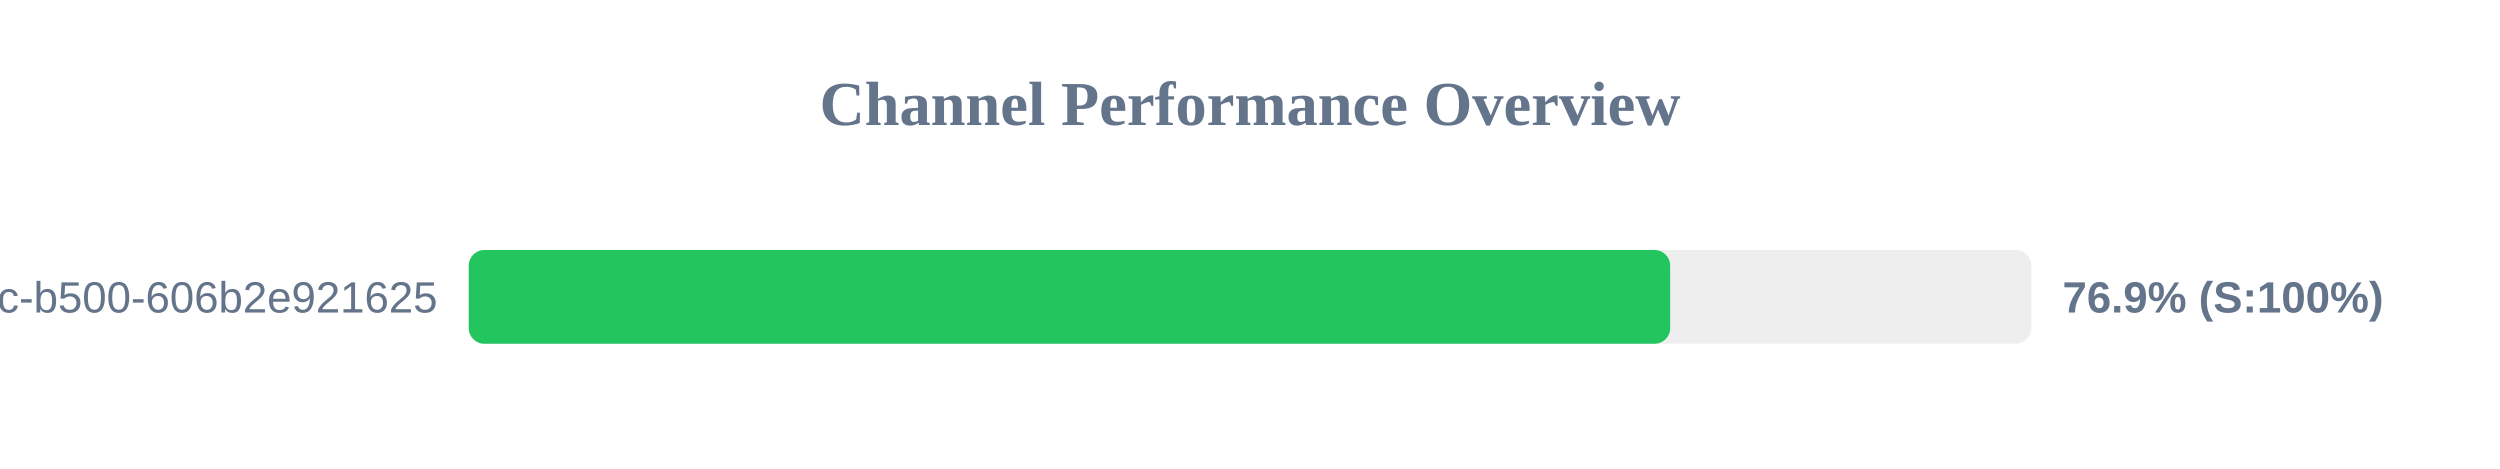
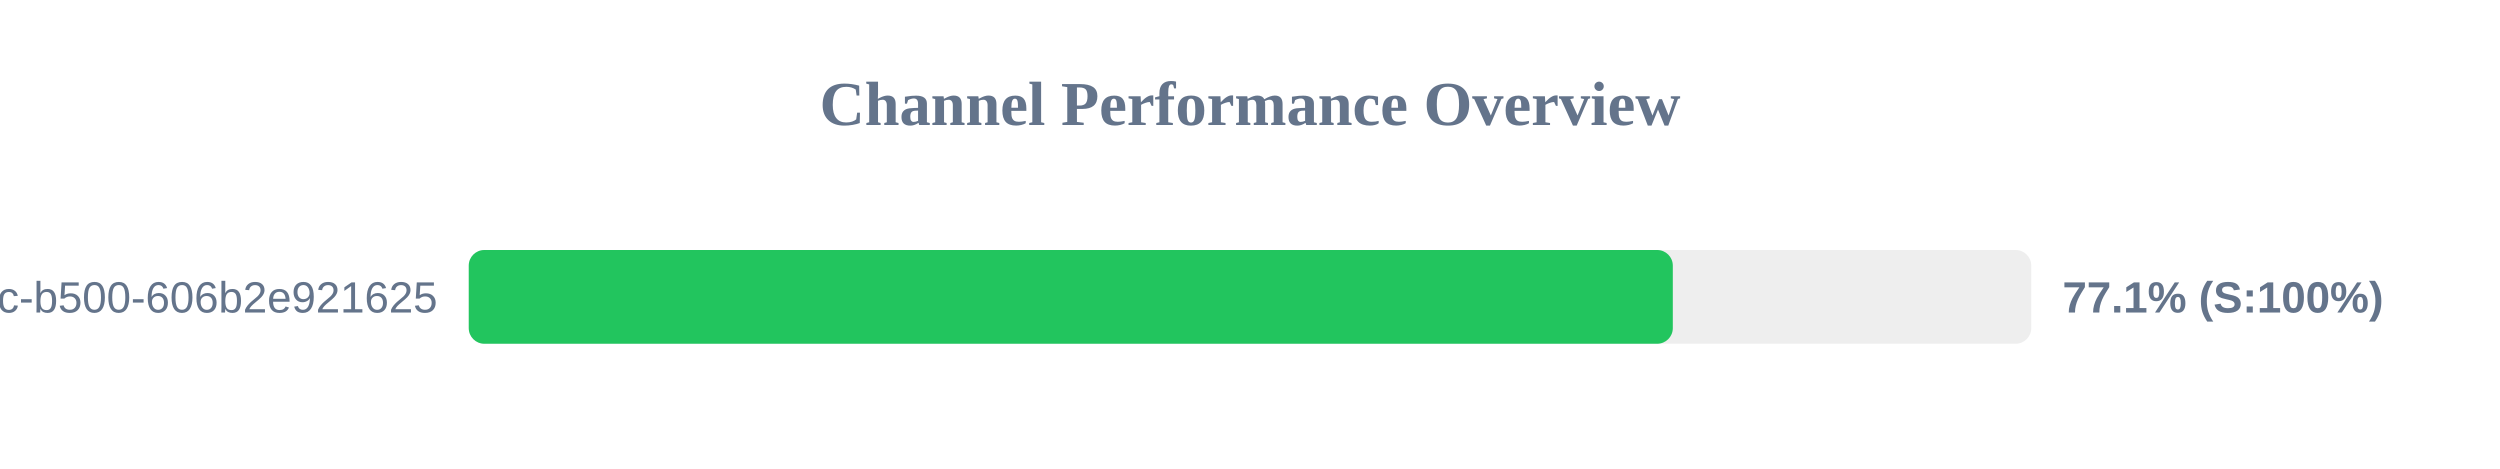
<svg xmlns="http://www.w3.org/2000/svg" width="800" height="150" version="1.1">
  <style>
        .row { font: 14px Arial; fill: #64748b; }
        .score { font: bold 14px Arial; fill: #64748b; }
    </style>
  <text x="400" y="40" text-anchor="middle" font-size="20px" font-weight="bold" fill="#64748b">Channel Performance Overview</text>
  <rect x="150" y="80" width="500" height="30" fill="#eee" rx="5" />
-   <rect x="150" y="80" width="384.45" height="30" fill="#22c55e" rx="5" />
+   <rect x="150" y="80" width="385.3" height="30" fill="#22c55e" rx="5" />
  <text x="140" y="100" text-anchor="end" class="row">?uuid=f901861b-6491-450c-b500-606b2e921625</text>
-   <text x="660" y="100" text-anchor="start" class="score">76.9% (S:100%)</text>
+   <text x="660" y="100" text-anchor="start" class="score">77.1% (S:100%)</text>
</svg>
